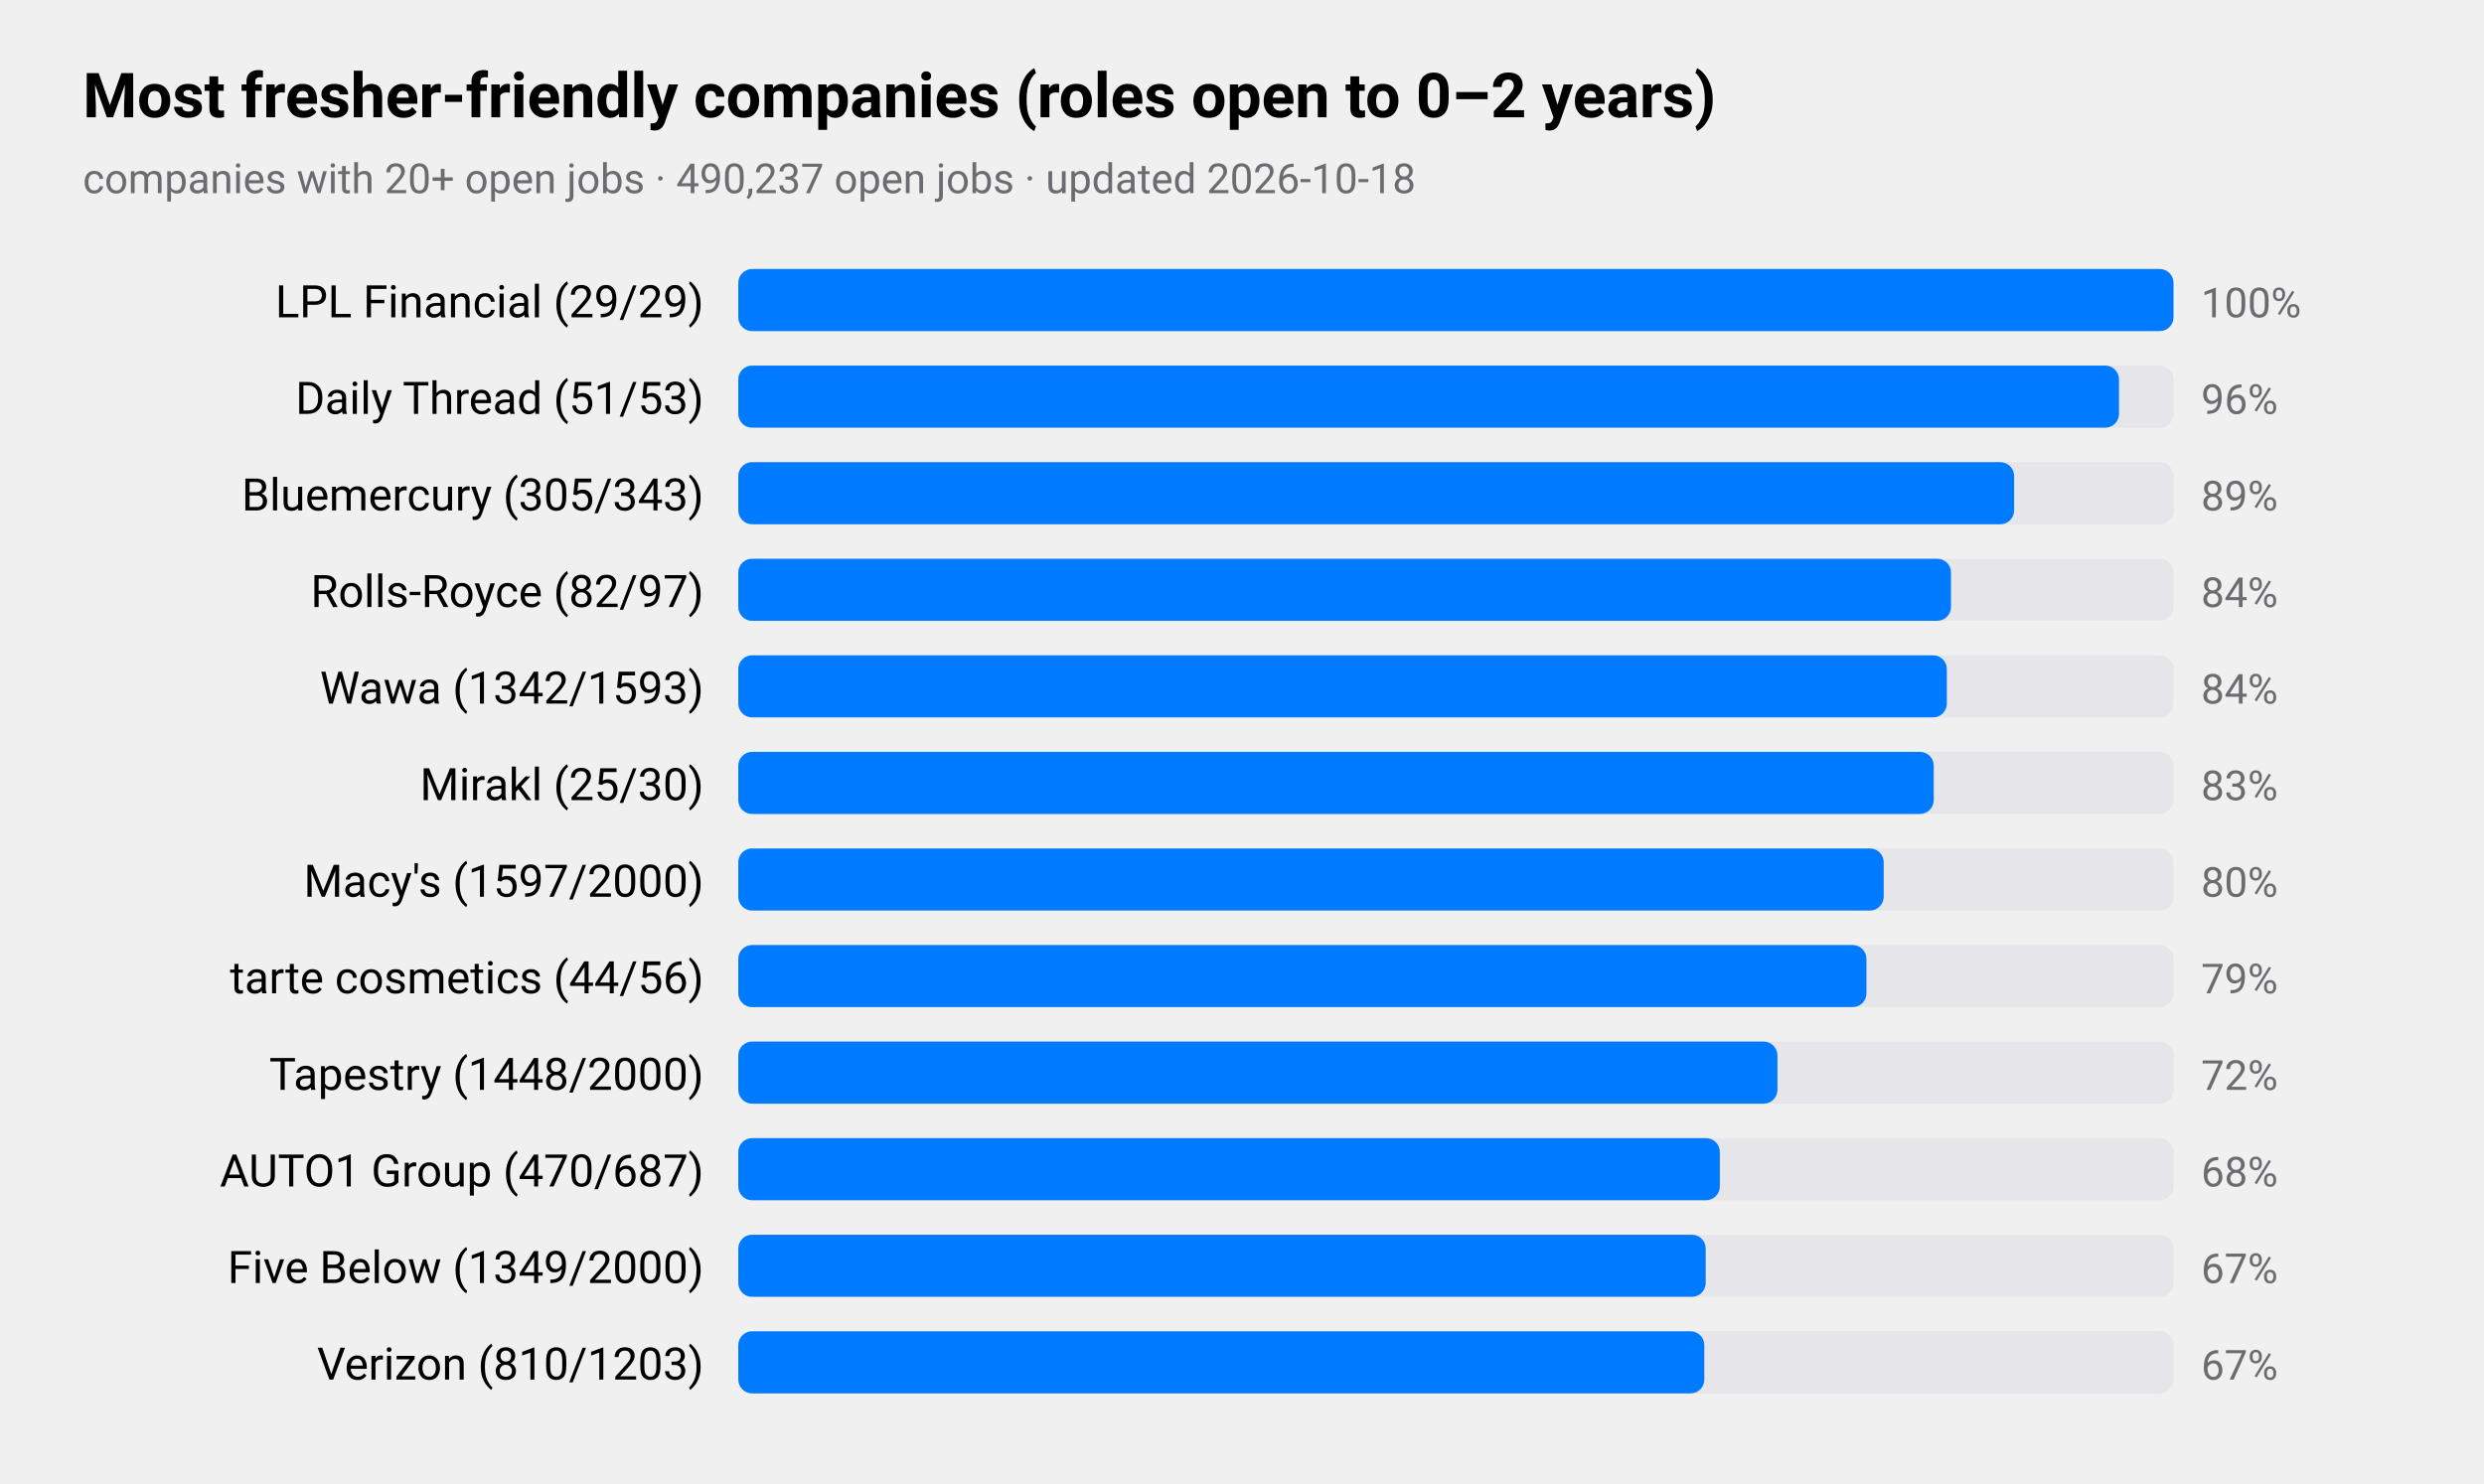
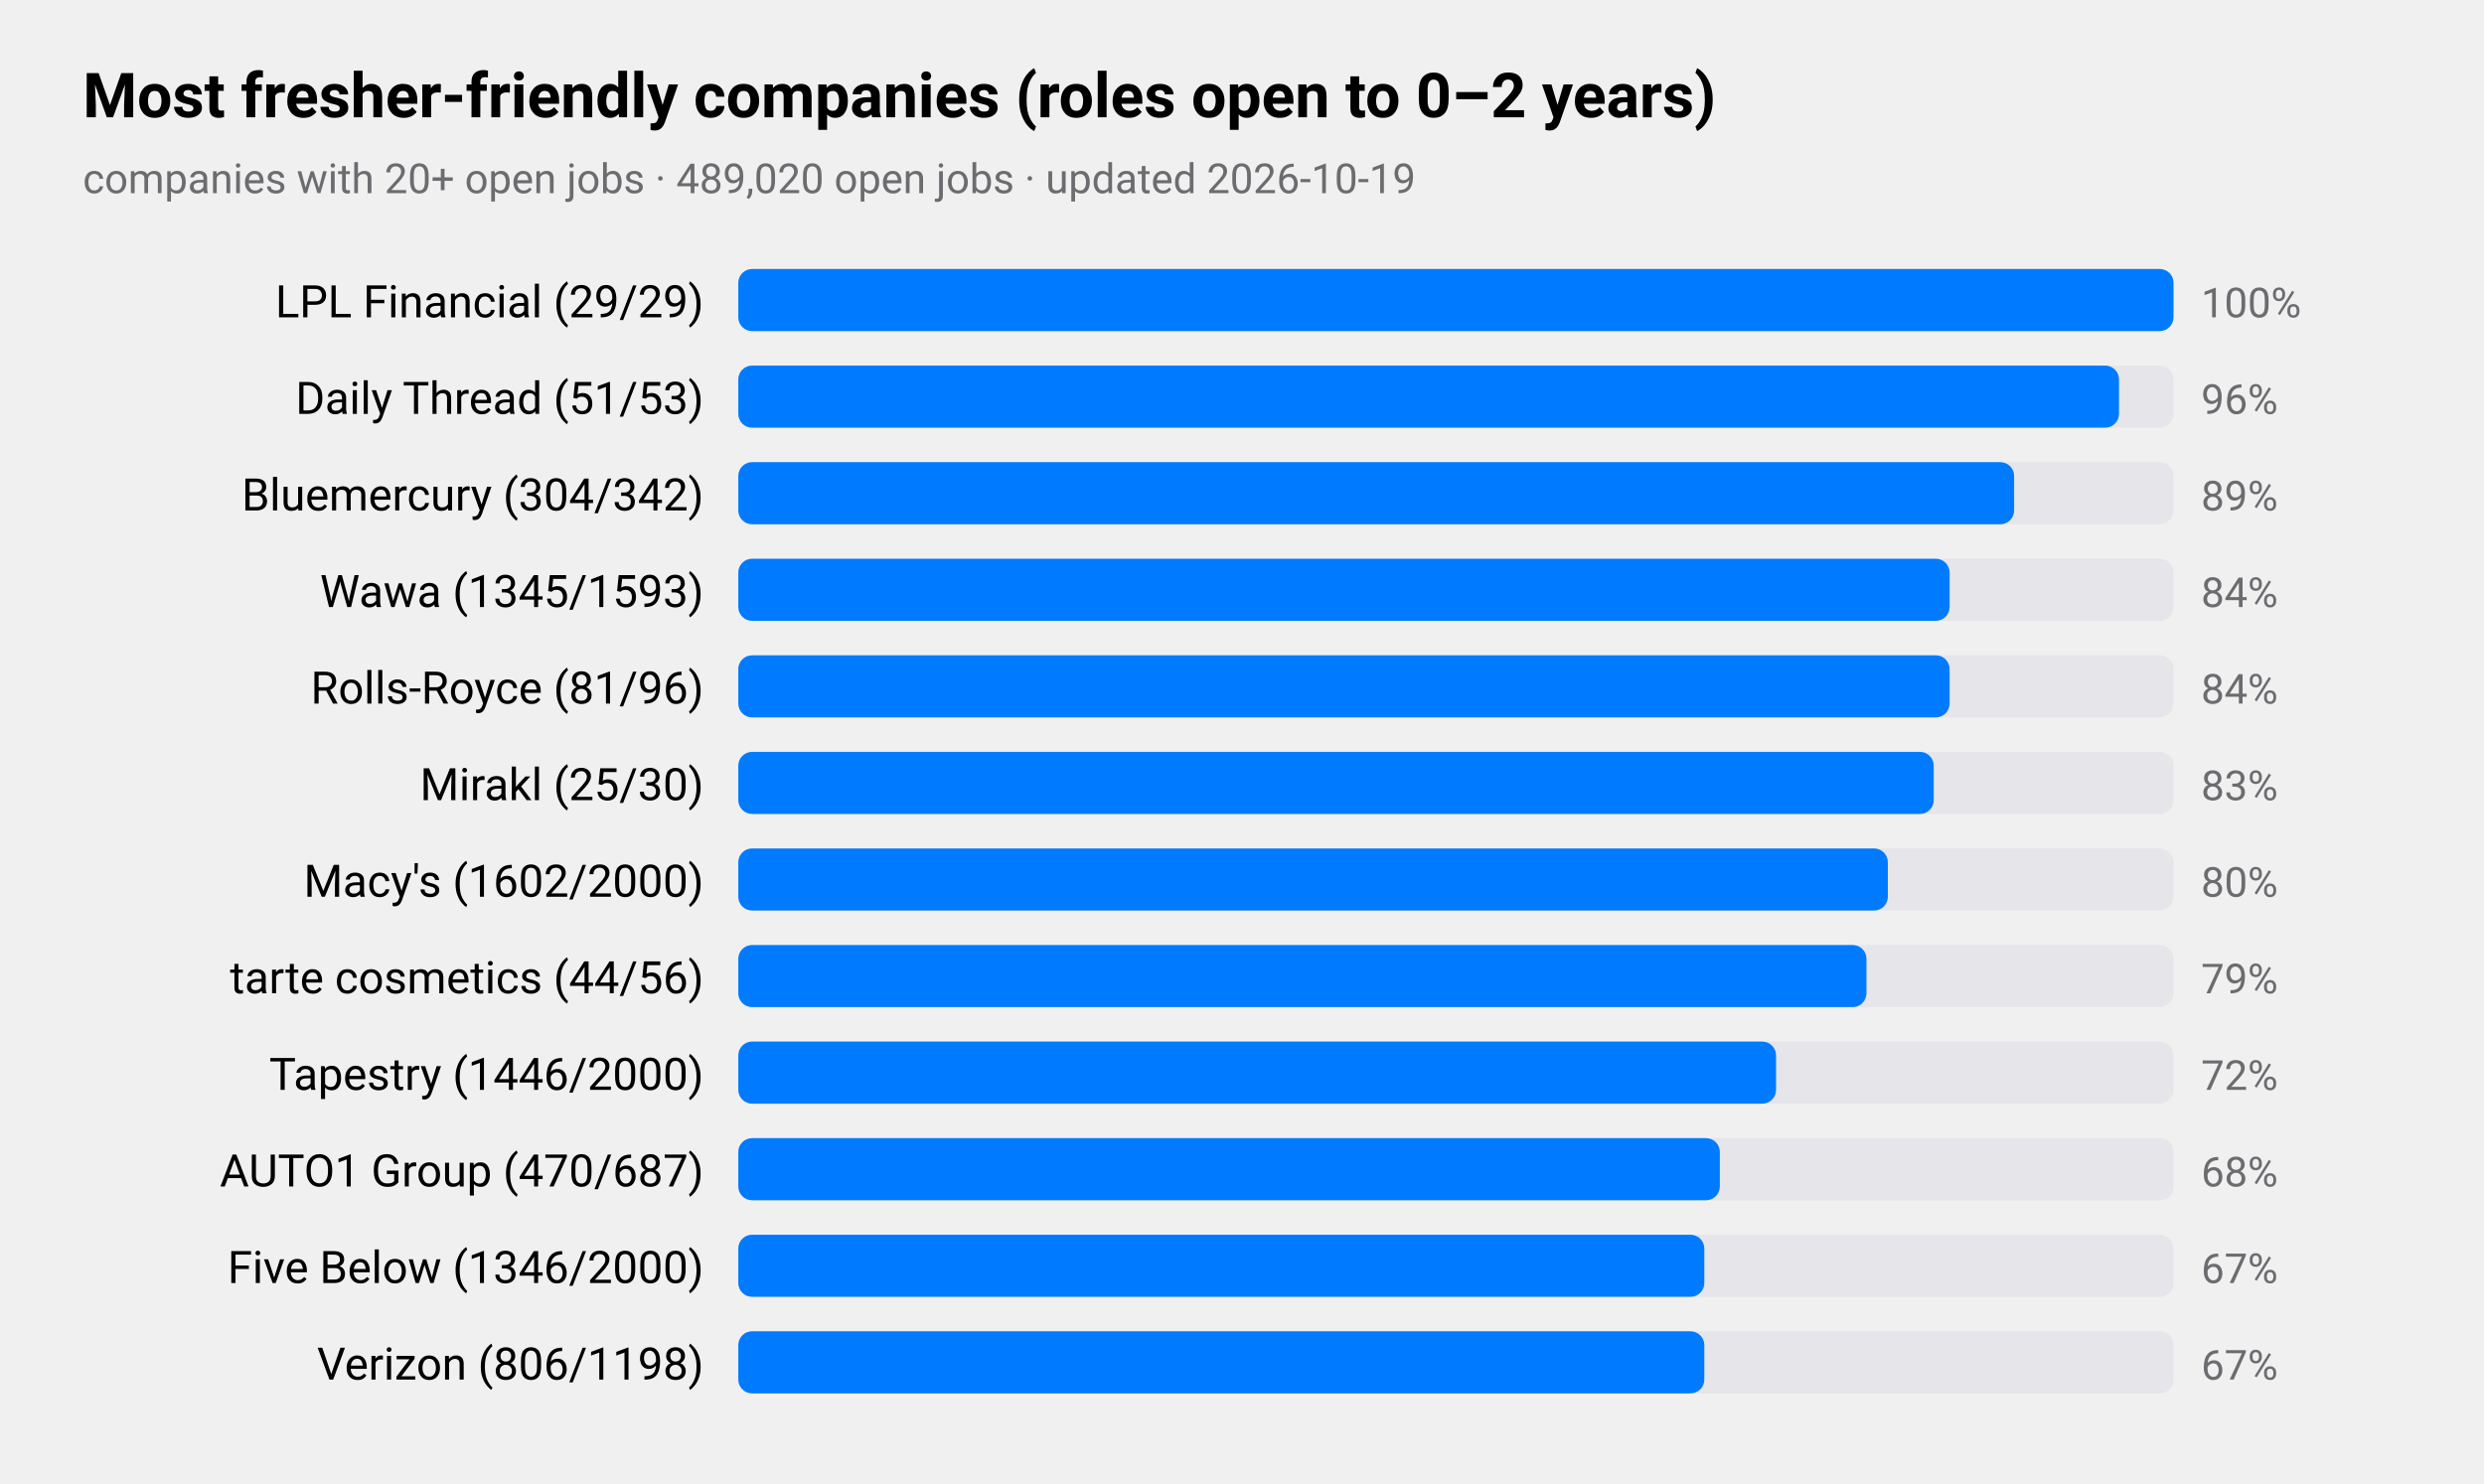
<svg xmlns="http://www.w3.org/2000/svg" viewBox="0 0 720 430" width="720" height="430" role="img" aria-label="Most fresher-friendly companies (roles open to 0–2 years)">
  <style>
text{font-family:-apple-system,BlinkMacSystemFont,"SF Pro Text","Helvetica Neue","Segoe UI",Roboto,sans-serif;fill:#000}
.sub,.val,.axis{fill:#6c6c70}.bar{fill:#007aff}.track{fill:#e5e5ea}.grid{stroke:#d1d1d6}
.l1{fill:none;stroke:#007aff;stroke-width:2.5}.d1{fill:#007aff}.l2{fill:none;stroke:#ff9500;stroke-width:2.5}.d2{fill:#ff9500}
.l3{fill:none;stroke:#34c759;stroke-width:2.5}.d3{fill:#34c759}.l4{fill:none;stroke:#af52de;stroke-width:2.5}.d4{fill:#af52de}
.l5{fill:none;stroke:#ff3b30;stroke-width:2.5}.d5{fill:#ff3b30}.l6{fill:none;stroke:#00b8d4;stroke-width:2.5}.d6{fill:#00b8d4}
@media(prefers-color-scheme:dark){text{fill:#fff}.sub,.val,.axis{fill:#98989d}.bar{fill:#0a84ff}.track{fill:#2c2c2e}.grid{stroke:#38383a}
.l1{stroke:#0a84ff}.d1{fill:#0a84ff}.l2{stroke:#ff9f0a}.d2{fill:#ff9f0a}
.l3{stroke:#30d158}.d3{fill:#30d158}.l4{stroke:#bf5af2}.d4{fill:#bf5af2}.l5{stroke:#ff453a}.d5{fill:#ff453a}.l6{stroke:#40cbe0}.d6{fill:#40cbe0}}
</style>
  <text x="24" y="34" font-size="18" font-weight="600">Most fresher-friendly companies (roles open to 0–2 years)</text>
-   <text class="sub" x="24" y="56" font-size="12">companies with 20+ open jobs · 490,237 open jobs · updated 2026-10-18</text>
+   <text class="sub" x="24" y="56" font-size="12">companies with 20+ open jobs · 489,020 open jobs · updated 2026-10-19</text>
  <text x="204" y="92" font-size="13" text-anchor="end">LPL Financial (29/29)</text>
  <rect class="track" x="214" y="78" width="416" height="18" rx="4" />
  <rect class="bar" x="214" y="78" width="416.0" height="18" rx="4" />
  <text class="val" x="638" y="92" font-size="12">100%</text>
  <text x="204" y="120" font-size="13" text-anchor="end">Daily Thread (51/53)</text>
  <rect class="track" x="214" y="106" width="416" height="18" rx="4" />
  <rect class="bar" x="214" y="106" width="400.2" height="18" rx="4" />
  <text class="val" x="638" y="120" font-size="12">96%</text>
-   <text x="204" y="148" font-size="13" text-anchor="end">Bluemercury (305/343)</text>
+   <text x="204" y="148" font-size="13" text-anchor="end">Bluemercury (304/342)</text>
  <rect class="track" x="214" y="134" width="416" height="18" rx="4" />
  <rect class="bar" x="214" y="134" width="369.8" height="18" rx="4" />
  <text class="val" x="638" y="148" font-size="12">89%</text>
-   <text x="204" y="176" font-size="13" text-anchor="end">Rolls-Royce (82/97)</text>
+   <text x="204" y="176" font-size="13" text-anchor="end">Wawa (1345/1593)</text>
  <rect class="track" x="214" y="162" width="416" height="18" rx="4" />
-   <rect class="bar" x="214" y="162" width="351.5" height="18" rx="4" />
+   <rect class="bar" x="214" y="162" width="351.1" height="18" rx="4" />
  <text class="val" x="638" y="176" font-size="12">84%</text>
-   <text x="204" y="204" font-size="13" text-anchor="end">Wawa (1342/1593)</text>
+   <text x="204" y="204" font-size="13" text-anchor="end">Rolls-Royce (81/96)</text>
  <rect class="track" x="214" y="190" width="416" height="18" rx="4" />
-   <rect class="bar" x="214" y="190" width="350.3" height="18" rx="4" />
+   <rect class="bar" x="214" y="190" width="351.1" height="18" rx="4" />
  <text class="val" x="638" y="204" font-size="12">84%</text>
  <text x="204" y="232" font-size="13" text-anchor="end">Mirakl (25/30)</text>
  <rect class="track" x="214" y="218" width="416" height="18" rx="4" />
  <rect class="bar" x="214" y="218" width="346.5" height="18" rx="4" />
  <text class="val" x="638" y="232" font-size="12">83%</text>
-   <text x="204" y="260" font-size="13" text-anchor="end">Macy's (1597/2000)</text>
+   <text x="204" y="260" font-size="13" text-anchor="end">Macy's (1602/2000)</text>
  <rect class="track" x="214" y="246" width="416" height="18" rx="4" />
-   <rect class="bar" x="214" y="246" width="332.0" height="18" rx="4" />
+   <rect class="bar" x="214" y="246" width="333.2" height="18" rx="4" />
  <text class="val" x="638" y="260" font-size="12">80%</text>
  <text x="204" y="288" font-size="13" text-anchor="end">tarte cosmetics (44/56)</text>
  <rect class="track" x="214" y="274" width="416" height="18" rx="4" />
  <rect class="bar" x="214" y="274" width="327.0" height="18" rx="4" />
  <text class="val" x="638" y="288" font-size="12">79%</text>
-   <text x="204" y="316" font-size="13" text-anchor="end">Tapestry (1448/2000)</text>
+   <text x="204" y="316" font-size="13" text-anchor="end">Tapestry (1446/2000)</text>
  <rect class="track" x="214" y="302" width="416" height="18" rx="4" />
-   <rect class="bar" x="214" y="302" width="301.2" height="18" rx="4" />
+   <rect class="bar" x="214" y="302" width="300.8" height="18" rx="4" />
  <text class="val" x="638" y="316" font-size="12">72%</text>
  <text x="204" y="344" font-size="13" text-anchor="end">AUTO1 Group (470/687)</text>
  <rect class="track" x="214" y="330" width="416" height="18" rx="4" />
  <rect class="bar" x="214" y="330" width="284.5" height="18" rx="4" />
  <text class="val" x="638" y="344" font-size="12">68%</text>
-   <text x="204" y="372" font-size="13" text-anchor="end">Five Below (1349/2000)</text>
+   <text x="204" y="372" font-size="13" text-anchor="end">Five Below (1346/2000)</text>
  <rect class="track" x="214" y="358" width="416" height="18" rx="4" />
-   <rect class="bar" x="214" y="358" width="280.4" height="18" rx="4" />
+   <rect class="bar" x="214" y="358" width="280.0" height="18" rx="4" />
  <text class="val" x="638" y="372" font-size="12">67%</text>
-   <text x="204" y="400" font-size="13" text-anchor="end">Verizon (810/1203)</text>
+   <text x="204" y="400" font-size="13" text-anchor="end">Verizon (806/1198)</text>
  <rect class="track" x="214" y="386" width="416" height="18" rx="4" />
  <rect class="bar" x="214" y="386" width="280.0" height="18" rx="4" />
  <text class="val" x="638" y="400" font-size="12">67%</text>
</svg>
